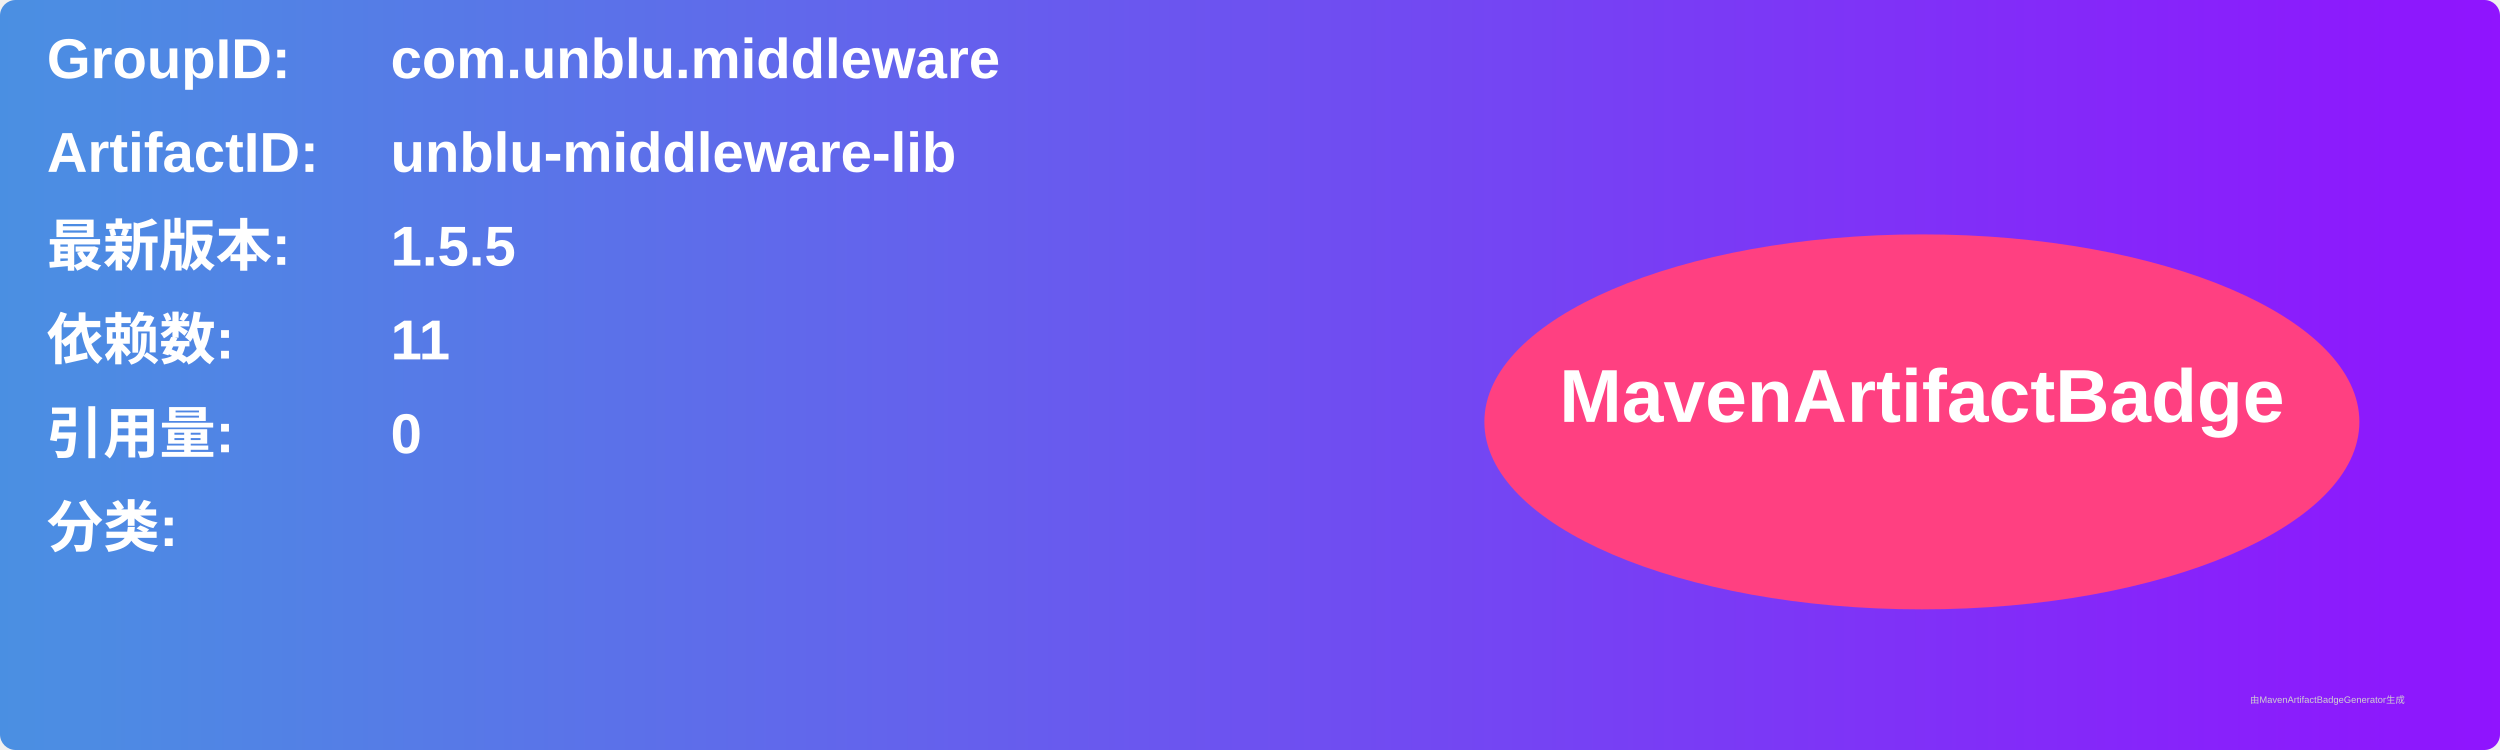
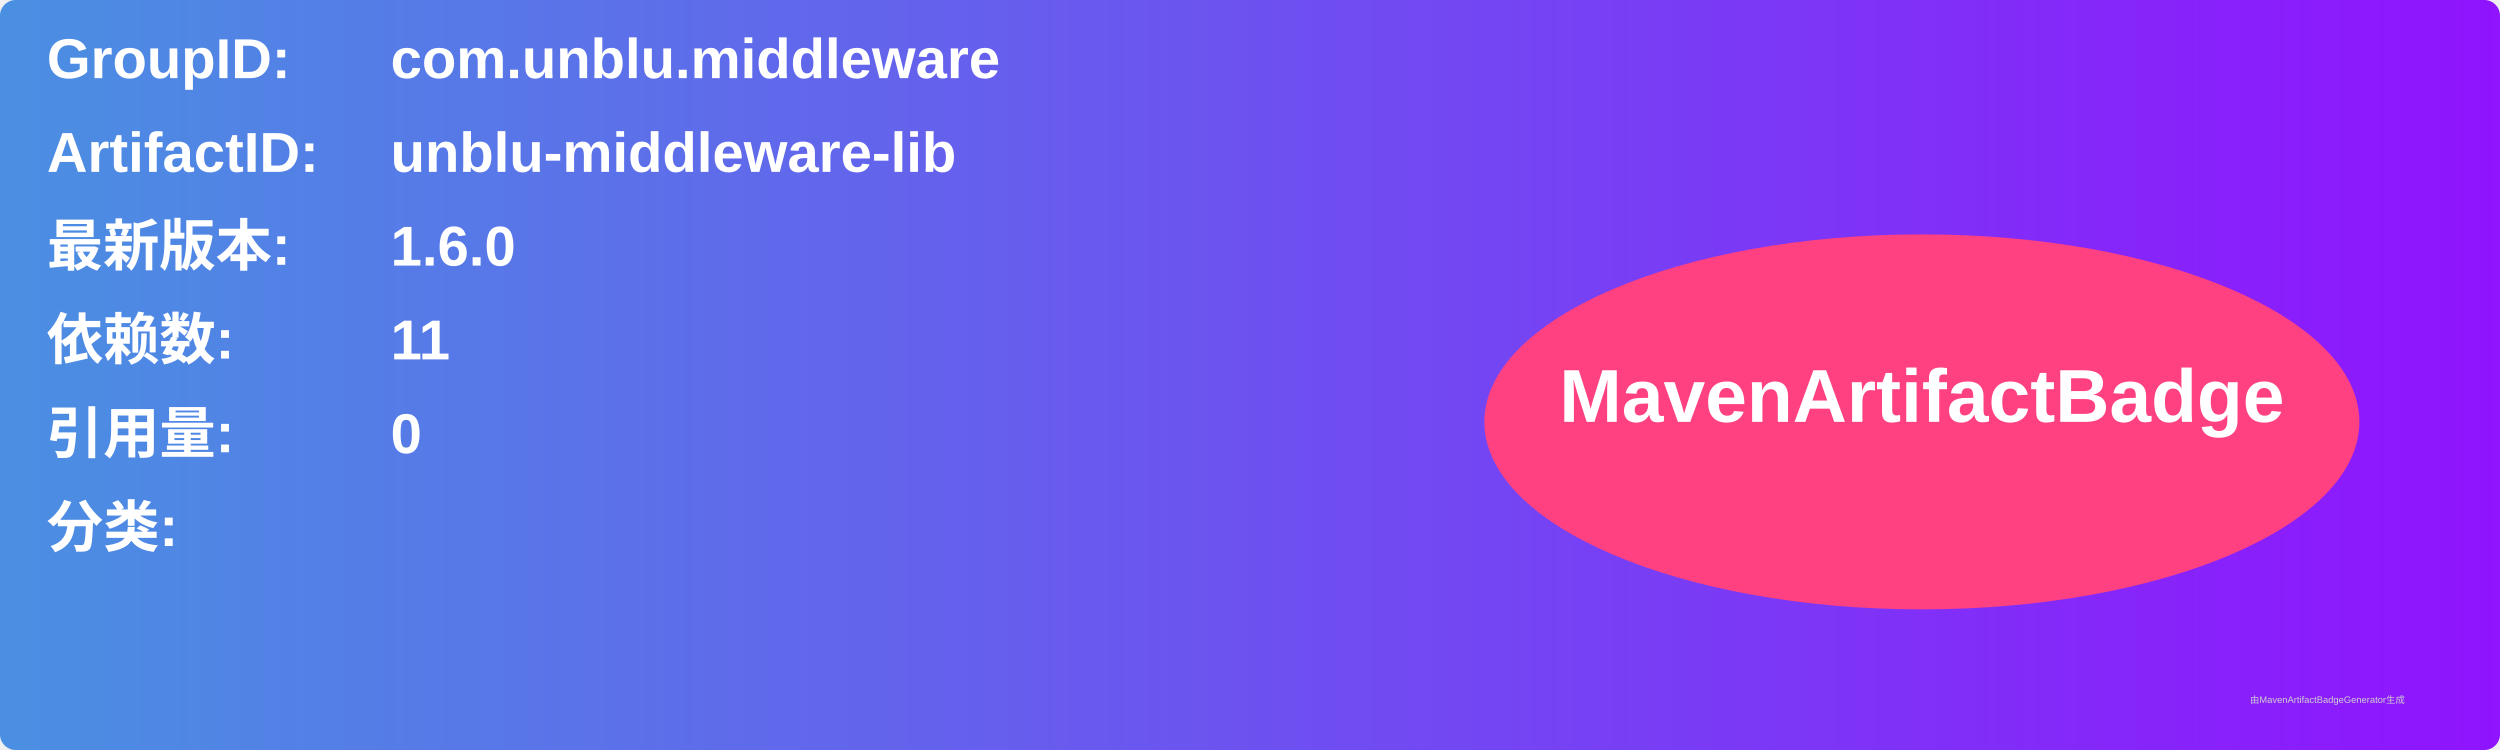
<svg xmlns="http://www.w3.org/2000/svg" width="800" height="240" viewBox="0 0 800 240">
  <linearGradient id="grad" x1="0%" y1="0%" x2="100%" y2="0%">
    <stop offset="0%" stop-color="#4a90e2" />
    <stop offset="100%" stop-color="#9013fe" />
  </linearGradient>
  <rect width="100%" height="100%" rx="5" ry="5" fill="url(#grad)" />
  <g transform="translate(15, 15)">
    <text x="0" y="10" font-family="Arial" font-size="18" fill="white" font-weight="bold" width="260">GroupID:</text>
    <text x="110" y="10" font-family="Arial" font-size="18" fill="white" font-weight="bold" width="460">com.unblu.middleware</text>
    <text x="0" y="40" font-family="Arial" font-size="18" fill="white" font-weight="bold" width="260">ArtifactID:</text>
    <text x="110" y="40" font-family="Arial" font-size="18" fill="white" font-weight="bold" width="460">unblu-middleware-lib</text>
    <text x="0" y="70" font-family="Arial" font-size="18" fill="white" font-weight="bold">最新版本:</text>
    <text x="110" y="70" font-family="Arial" font-size="18" fill="white" font-weight="bold">
-       <tspan font-weight="bold">1.5.5</tspan>
+       <tspan font-weight="bold">1.6.0</tspan>
    </text>
    <text x="0" y="100" font-family="Arial" font-size="18" fill="white" font-weight="bold">依赖数: </text>
    <text x="110" y="100" font-family="Arial" font-size="18" fill="white">
      <tspan font-weight="bold">11</tspan>
    </text>
    <text x="0" y="130" font-family="Arial" font-size="18" fill="white" font-weight="bold">引用量: </text>
    <text x="110" y="130" font-family="Arial" font-size="18" fill="white">
      <tspan font-weight="bold">0</tspan>
    </text>
    <text x="0" y="160" font-family="Arial" font-size="18" fill="white" font-weight="bold">分类:</text>
    <text x="10" y="190" font-family="Arial" font-size="10" fill="white">
      <tspan font-weight="bold" />
    </text>
    <ellipse cx="600" cy="120" rx="140" ry="60" fill="#ff4081" />
    <text x="600" y="120" text-anchor="middle" font-family="Arial" font-size="24" fill="white" font-weight="bold">MavenArtifactBadge</text>
  </g>
  <text x="720" y="225" font-family="Arial" font-size="3" fill="#d0d0d0">由MavenArtifactBadgeGenerator生成</text>
</svg>
